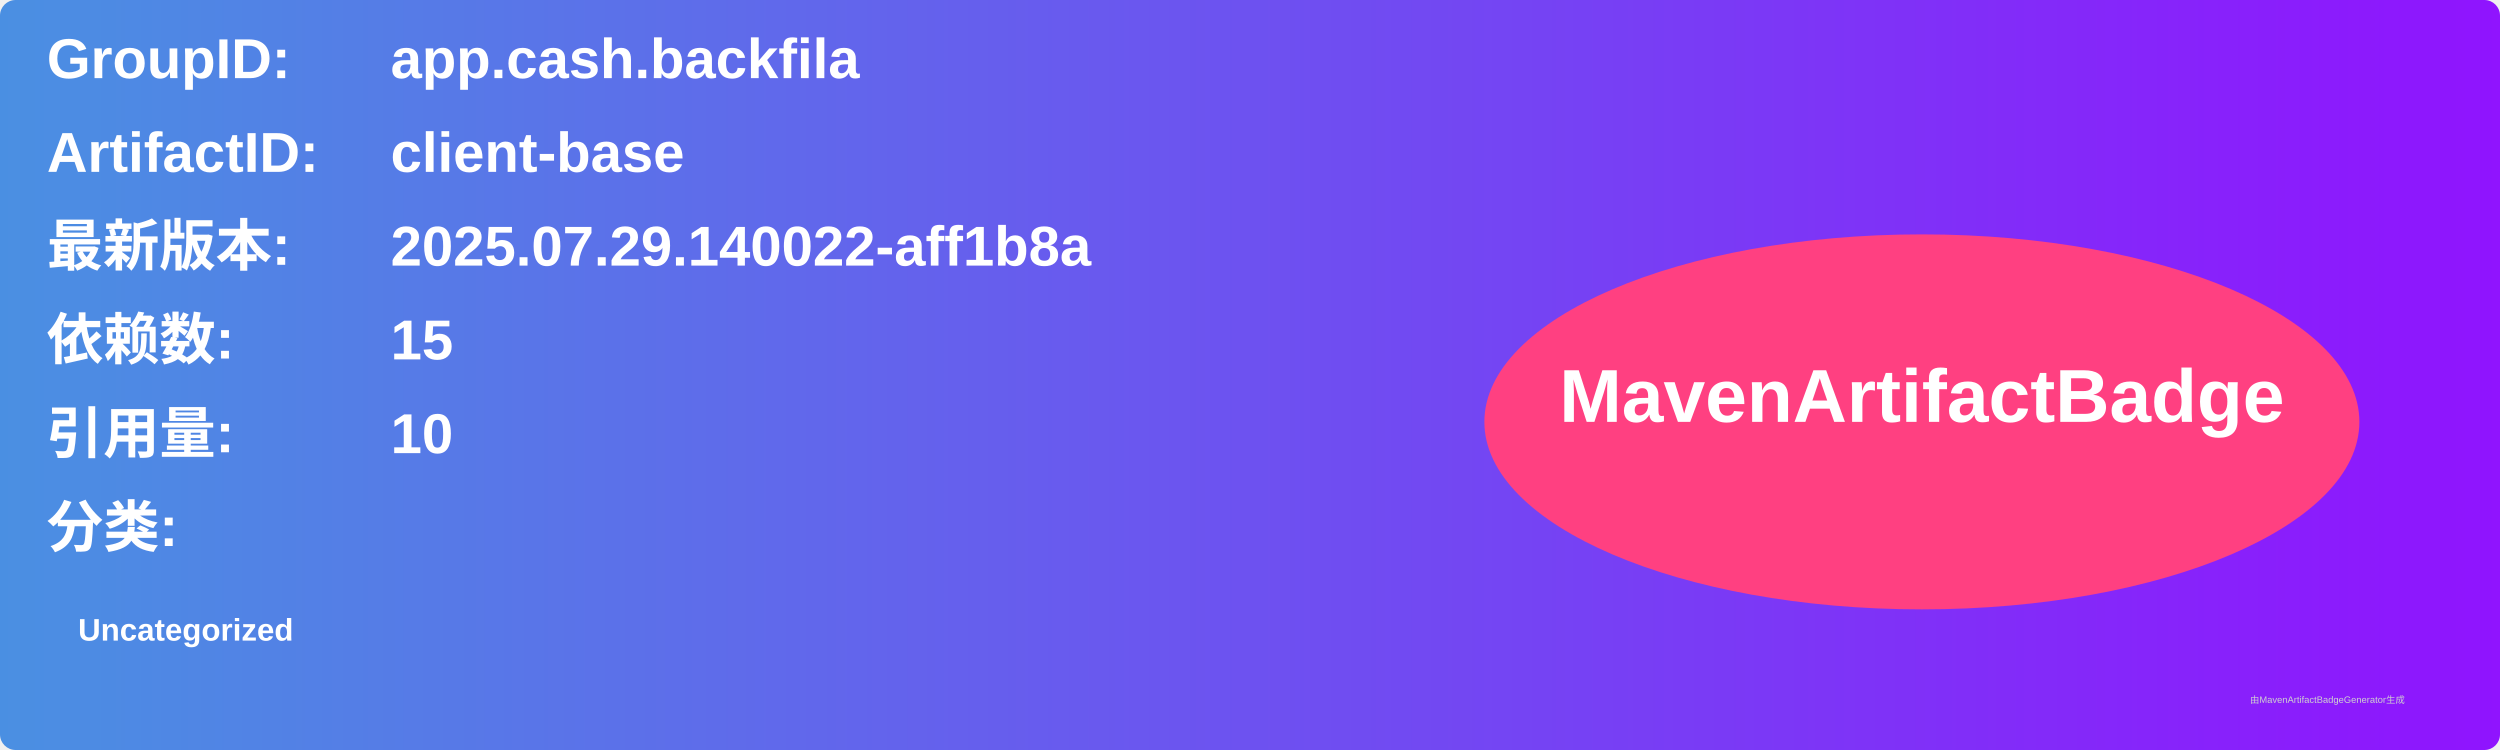
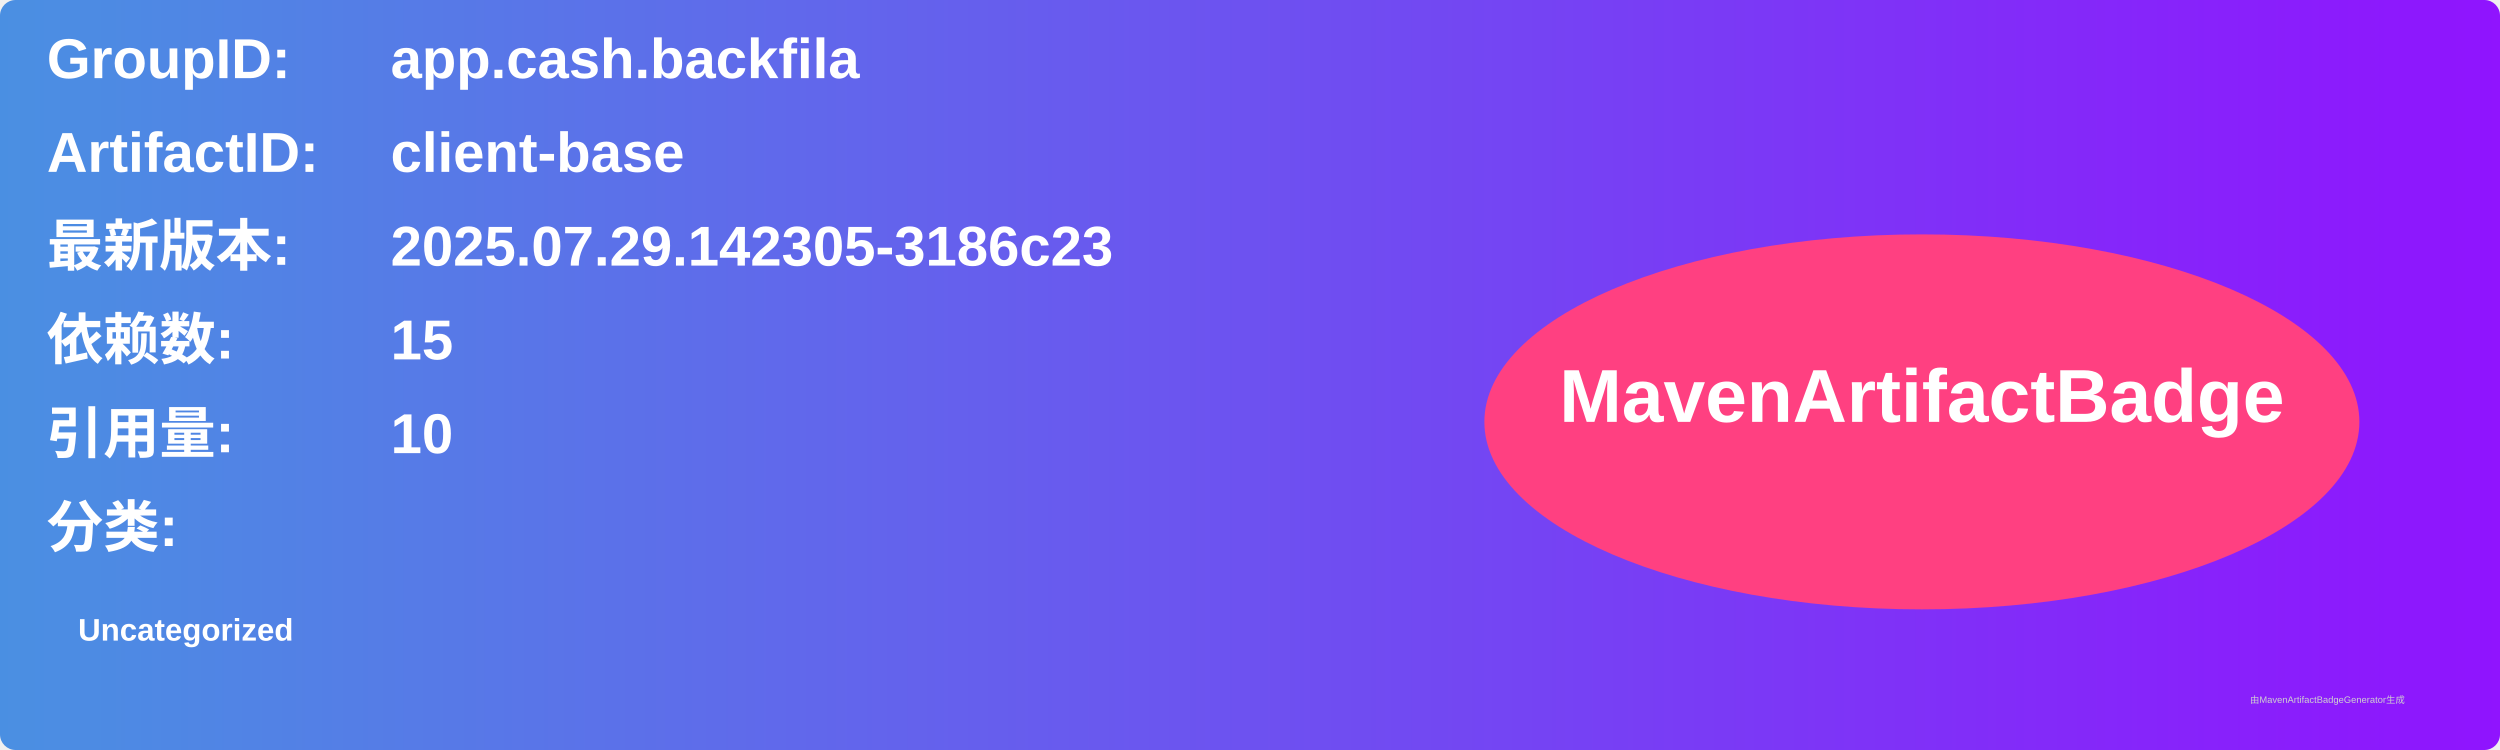
<svg xmlns="http://www.w3.org/2000/svg" width="800" height="240" viewBox="0 0 800 240">
  <linearGradient id="grad" x1="0%" y1="0%" x2="100%" y2="0%">
    <stop offset="0%" stop-color="#4a90e2" />
    <stop offset="100%" stop-color="#9013fe" />
  </linearGradient>
  <rect width="100%" height="100%" rx="5" ry="5" fill="url(#grad)" />
  <g transform="translate(15, 15)">
    <text x="0" y="10" font-family="Arial" font-size="18" fill="white" font-weight="bold" width="260">GroupID:</text>
    <text x="110" y="10" font-family="Arial" font-size="18" fill="white" font-weight="bold" width="460">app.cash.backfila</text>
    <text x="0" y="40" font-family="Arial" font-size="18" fill="white" font-weight="bold" width="260">ArtifactID:</text>
    <text x="110" y="40" font-family="Arial" font-size="18" fill="white" font-weight="bold" width="460">client-base</text>
    <text x="0" y="70" font-family="Arial" font-size="18" fill="white" font-weight="bold">最新版本:</text>
    <text x="110" y="70" font-family="Arial" font-size="18" fill="white" font-weight="bold">
-       <tspan font-weight="bold">2025.07.29.140022-aff1b8a</tspan>
+       <tspan font-weight="bold">2025.07.29.142305-3186c23</tspan>
    </text>
    <text x="0" y="100" font-family="Arial" font-size="18" fill="white" font-weight="bold">依赖数: </text>
    <text x="110" y="100" font-family="Arial" font-size="18" fill="white">
      <tspan font-weight="bold">15</tspan>
    </text>
    <text x="0" y="130" font-family="Arial" font-size="18" fill="white" font-weight="bold">引用量: </text>
    <text x="110" y="130" font-family="Arial" font-size="18" fill="white">
      <tspan font-weight="bold">10</tspan>
    </text>
    <text x="0" y="160" font-family="Arial" font-size="18" fill="white" font-weight="bold">分类:</text>
    <text x="10" y="190" font-family="Arial" font-size="10" fill="white">
      <tspan font-weight="bold">Uncategorized</tspan>
    </text>
    <ellipse cx="600" cy="120" rx="140" ry="60" fill="#ff4081" />
    <text x="600" y="120" text-anchor="middle" font-family="Arial" font-size="24" fill="white" font-weight="bold">MavenArtifactBadge</text>
  </g>
  <text x="720" y="225" font-family="Arial" font-size="3" fill="#d0d0d0">由MavenArtifactBadgeGenerator生成</text>
</svg>
